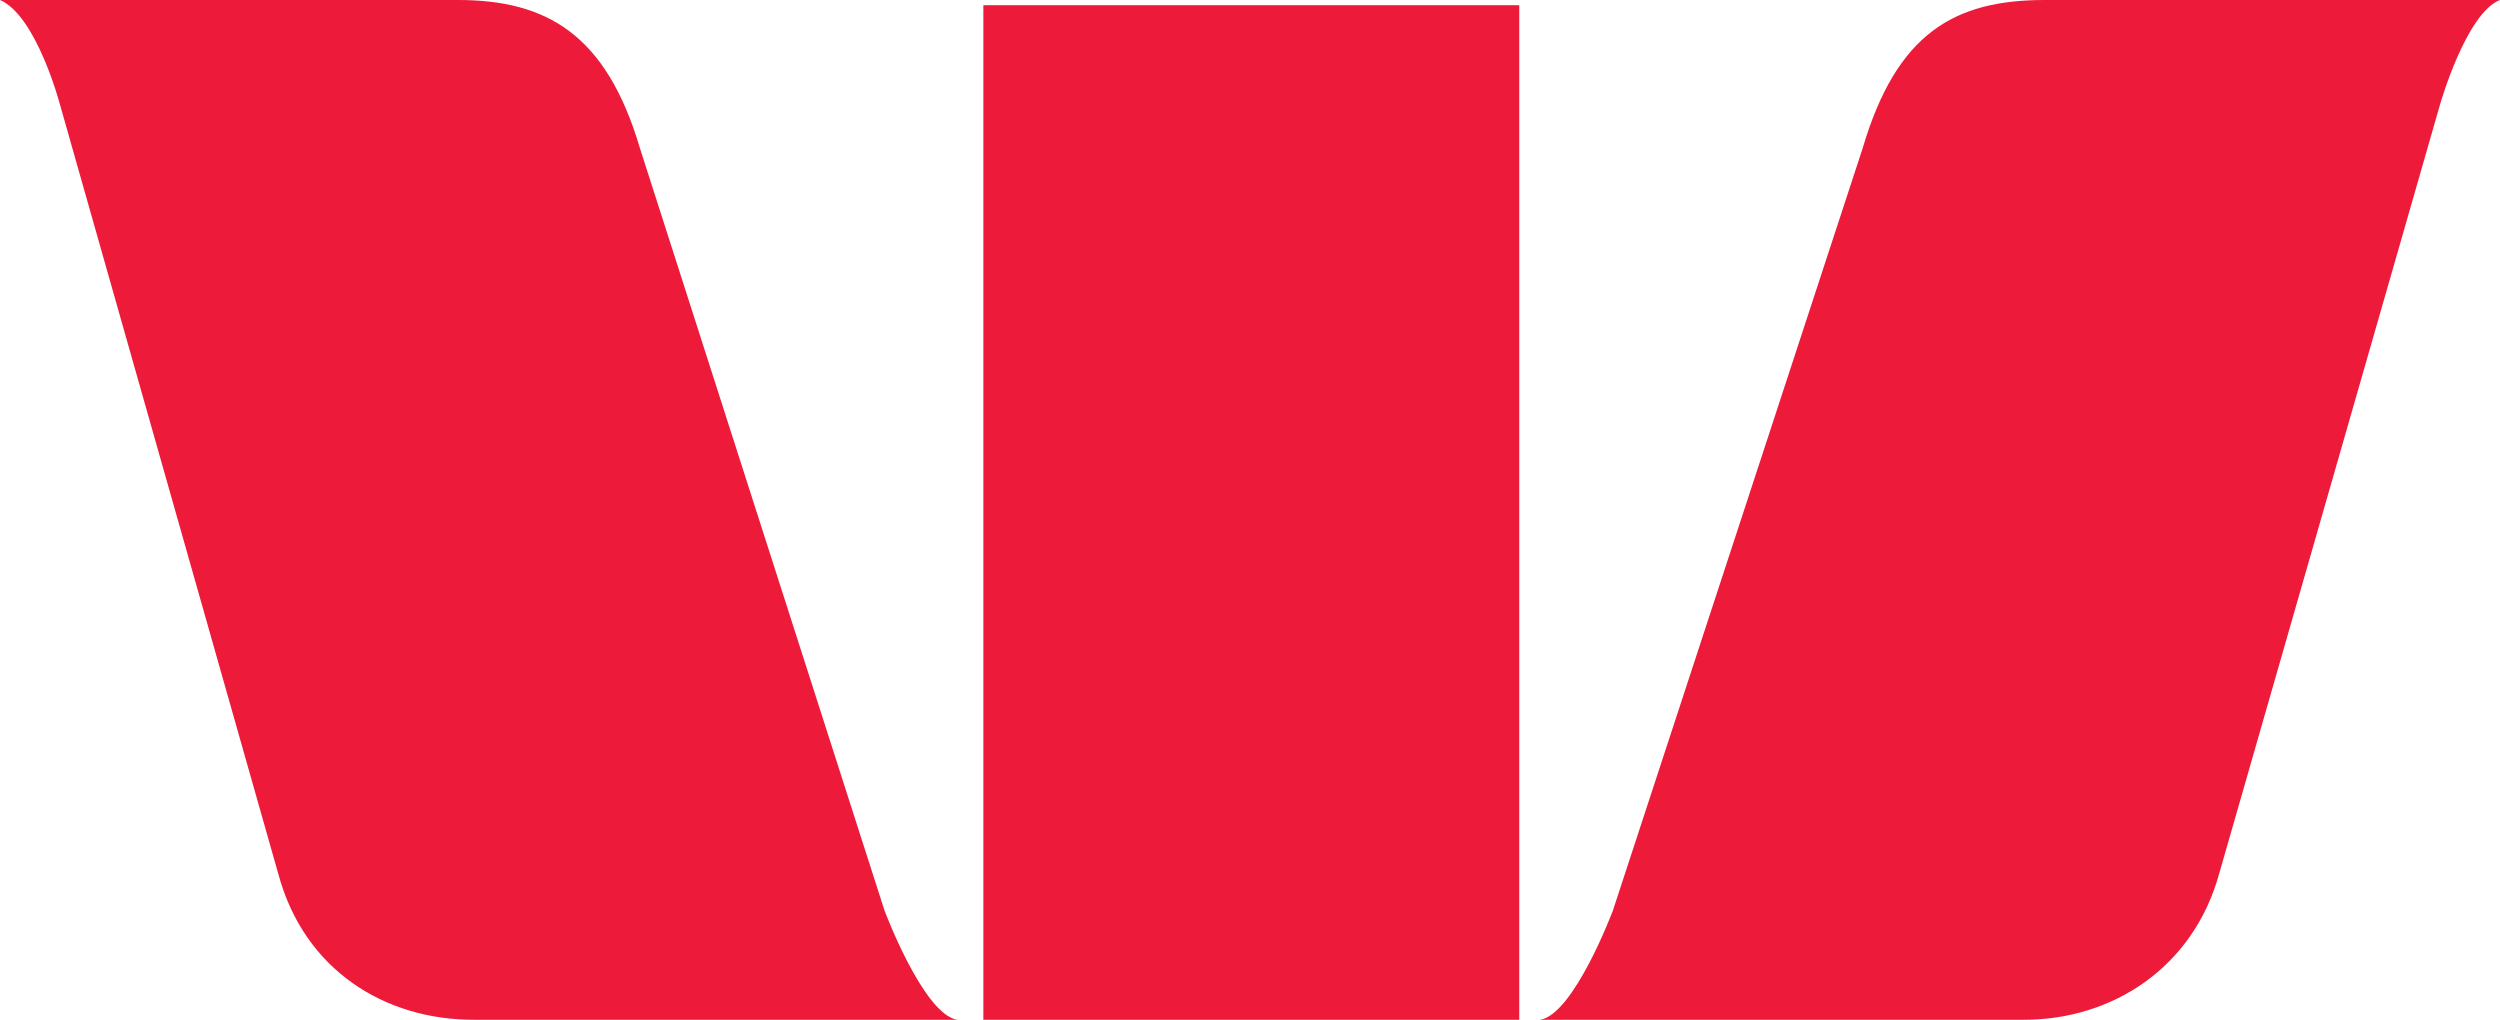
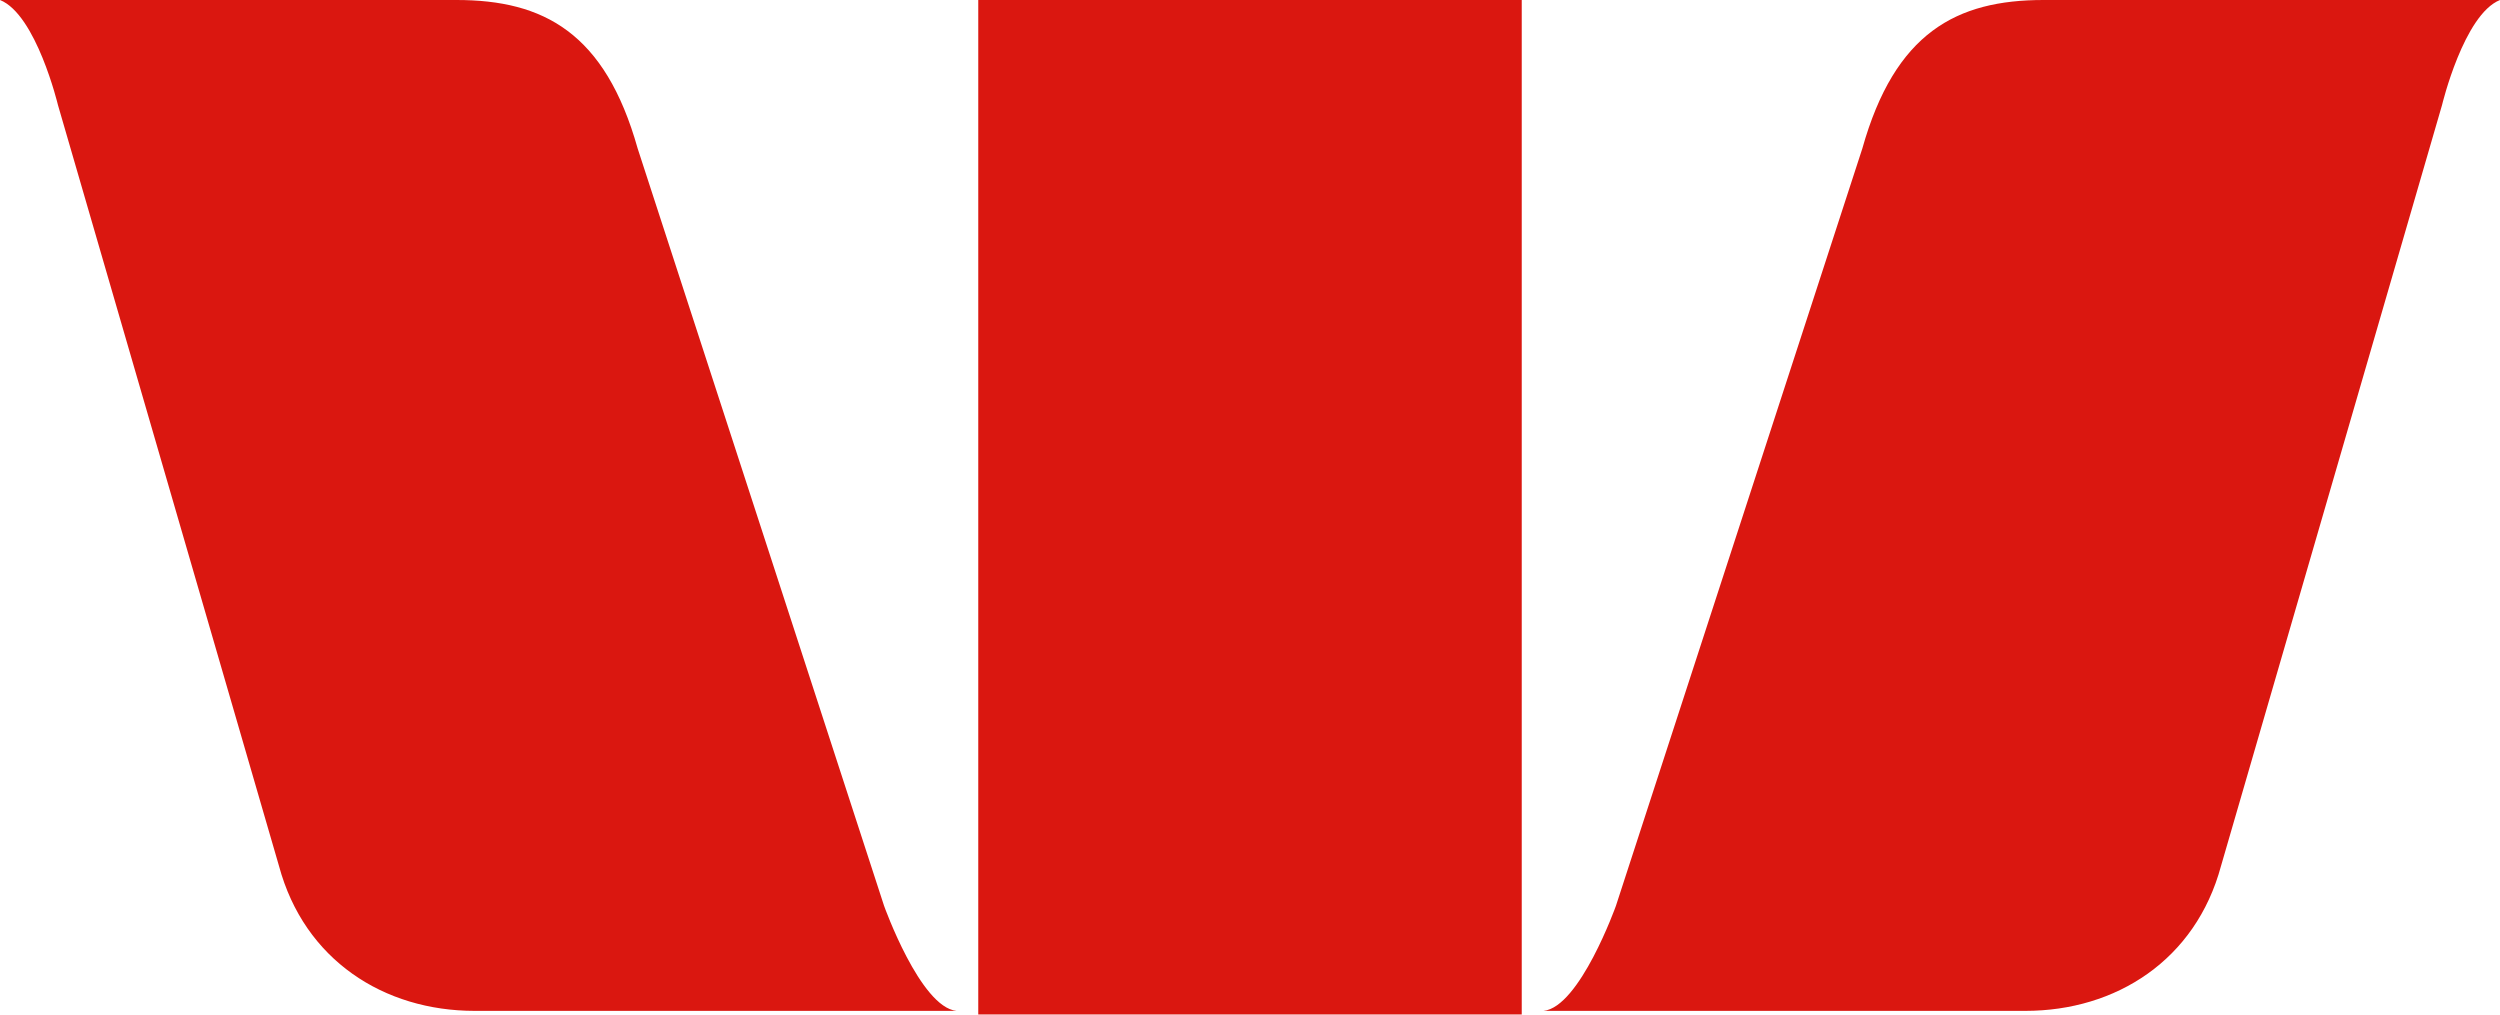
- <svg xmlns="http://www.w3.org/2000/svg" viewBox="0 0 9.61 3.92">
-   <path fill="#ed1a3a" d="M0 0c.14.06.23.4.23.4l.84 2.96c.1.37.41.56.75.56h1.86c-.13-.02-.28-.42-.28-.42L2.46.57C2.33.13 2.1 0 1.76 0Zm7.86 0c-.35 0-.57.13-.7.57L6.2 3.5s-.15.4-.28.42h1.86c.34 0 .65-.2.75-.56L9.38.4s.1-.35.23-.4zM3.78.02v3.9h2.06V.02Z" />
+ <svg xmlns="http://www.w3.org/2000/svg" viewBox="0 0 69 28">
+   <path fill="#DA1710" d="M24.4 25 17.6 4.1C16.7.9 15 0 12.6 0H0c1 .4 1.6 2.9 1.6 2.9l6.1 21c.7 2.6 2.9 4 5.4 4h13.3c-1-.1-2-2.9-2-2.9m20.2 0 6.8-20.9C52.3.9 54 0 56.4 0H69c-1 .4-1.6 2.9-1.6 2.9l-6.1 21c-.7 2.6-2.9 4-5.4 4H42.6c1-.1 2-2.9 2-2.9M27 0h15v28H27z" />
</svg>
